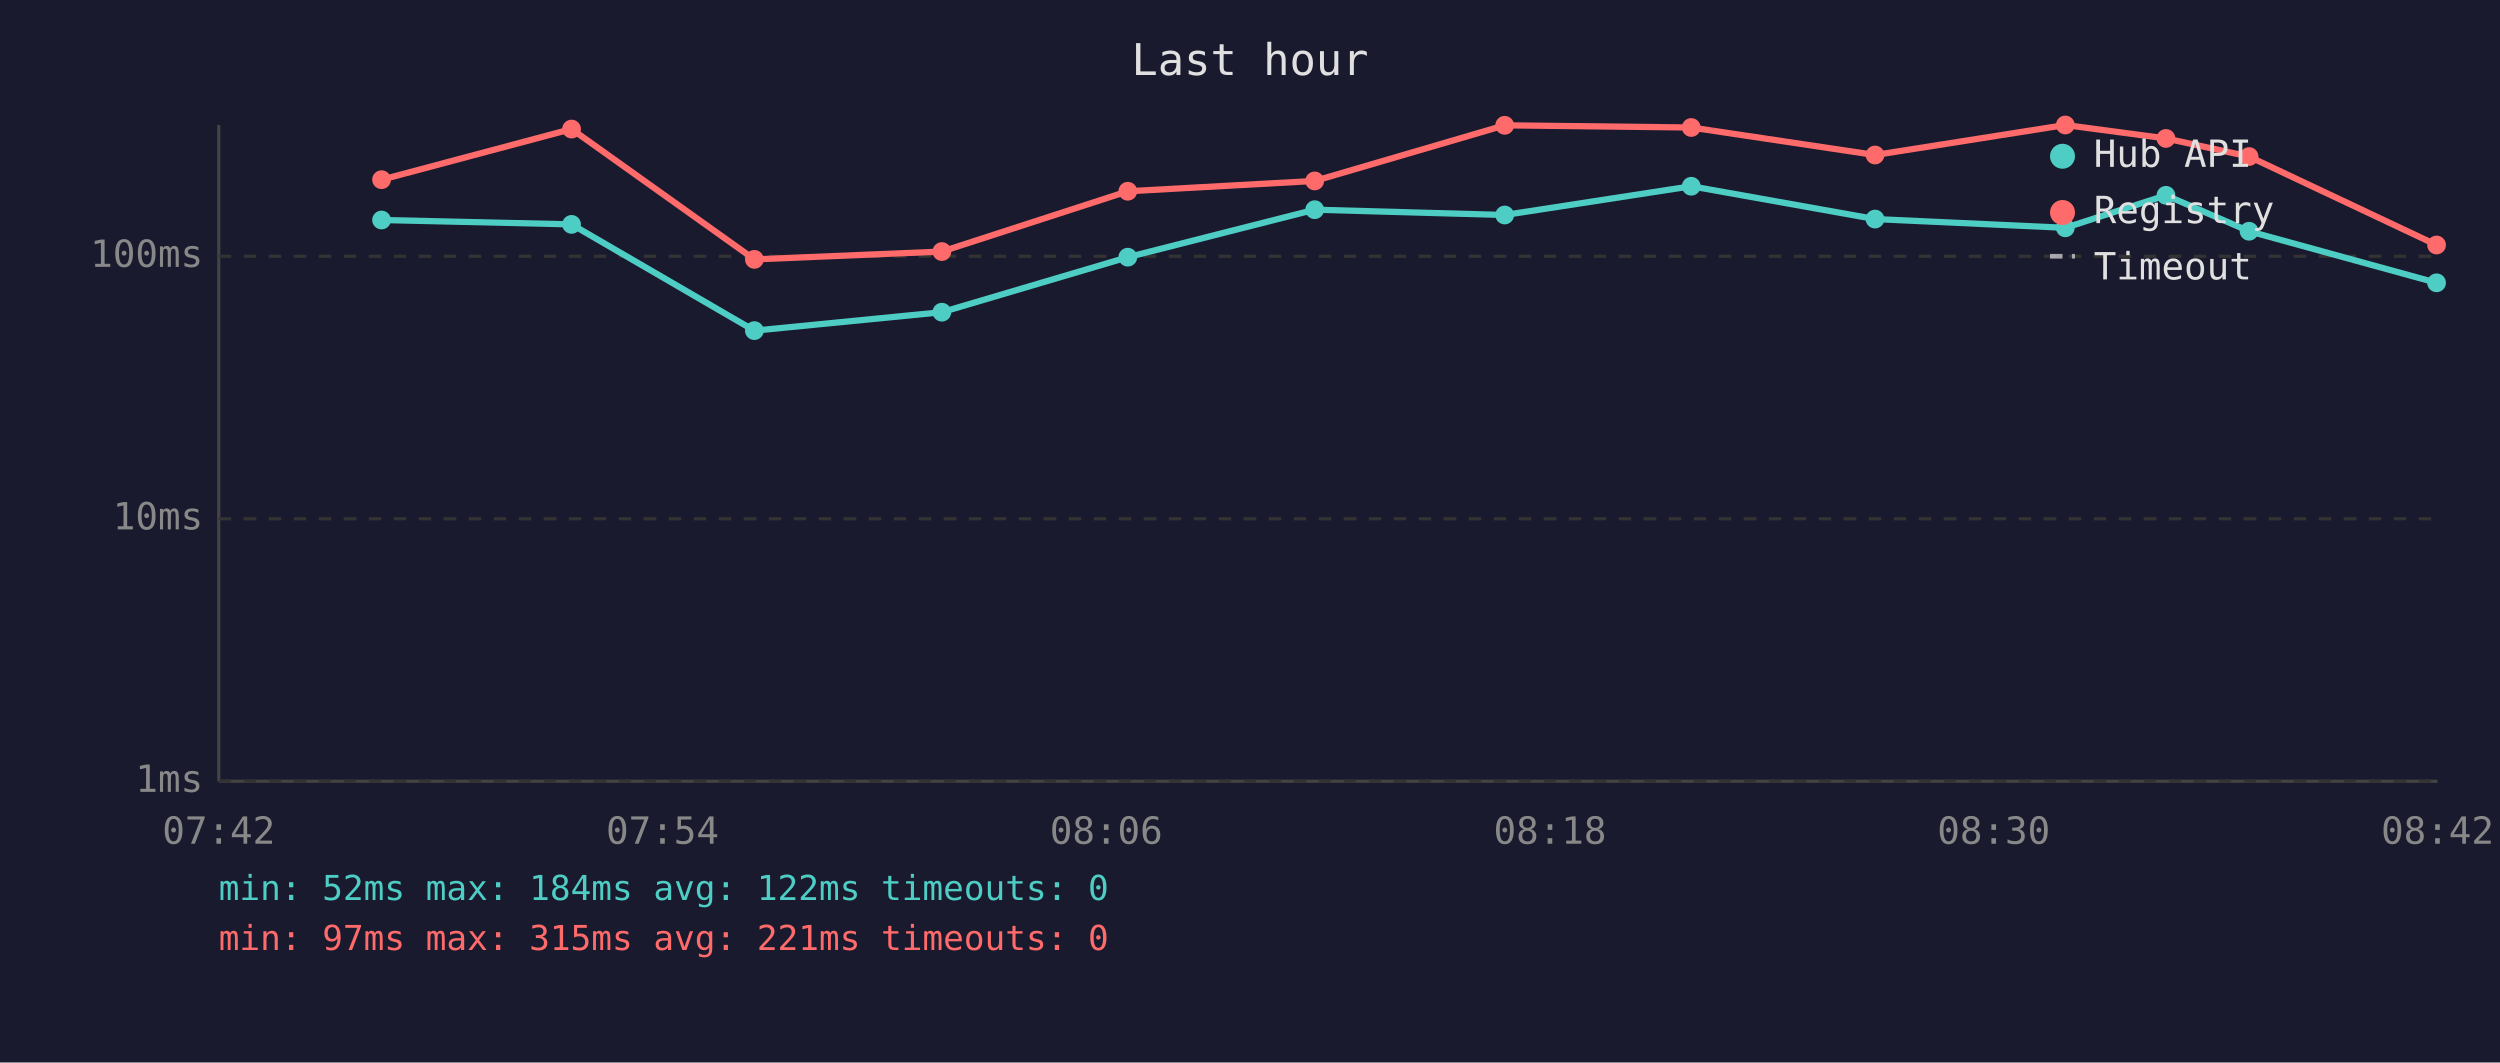
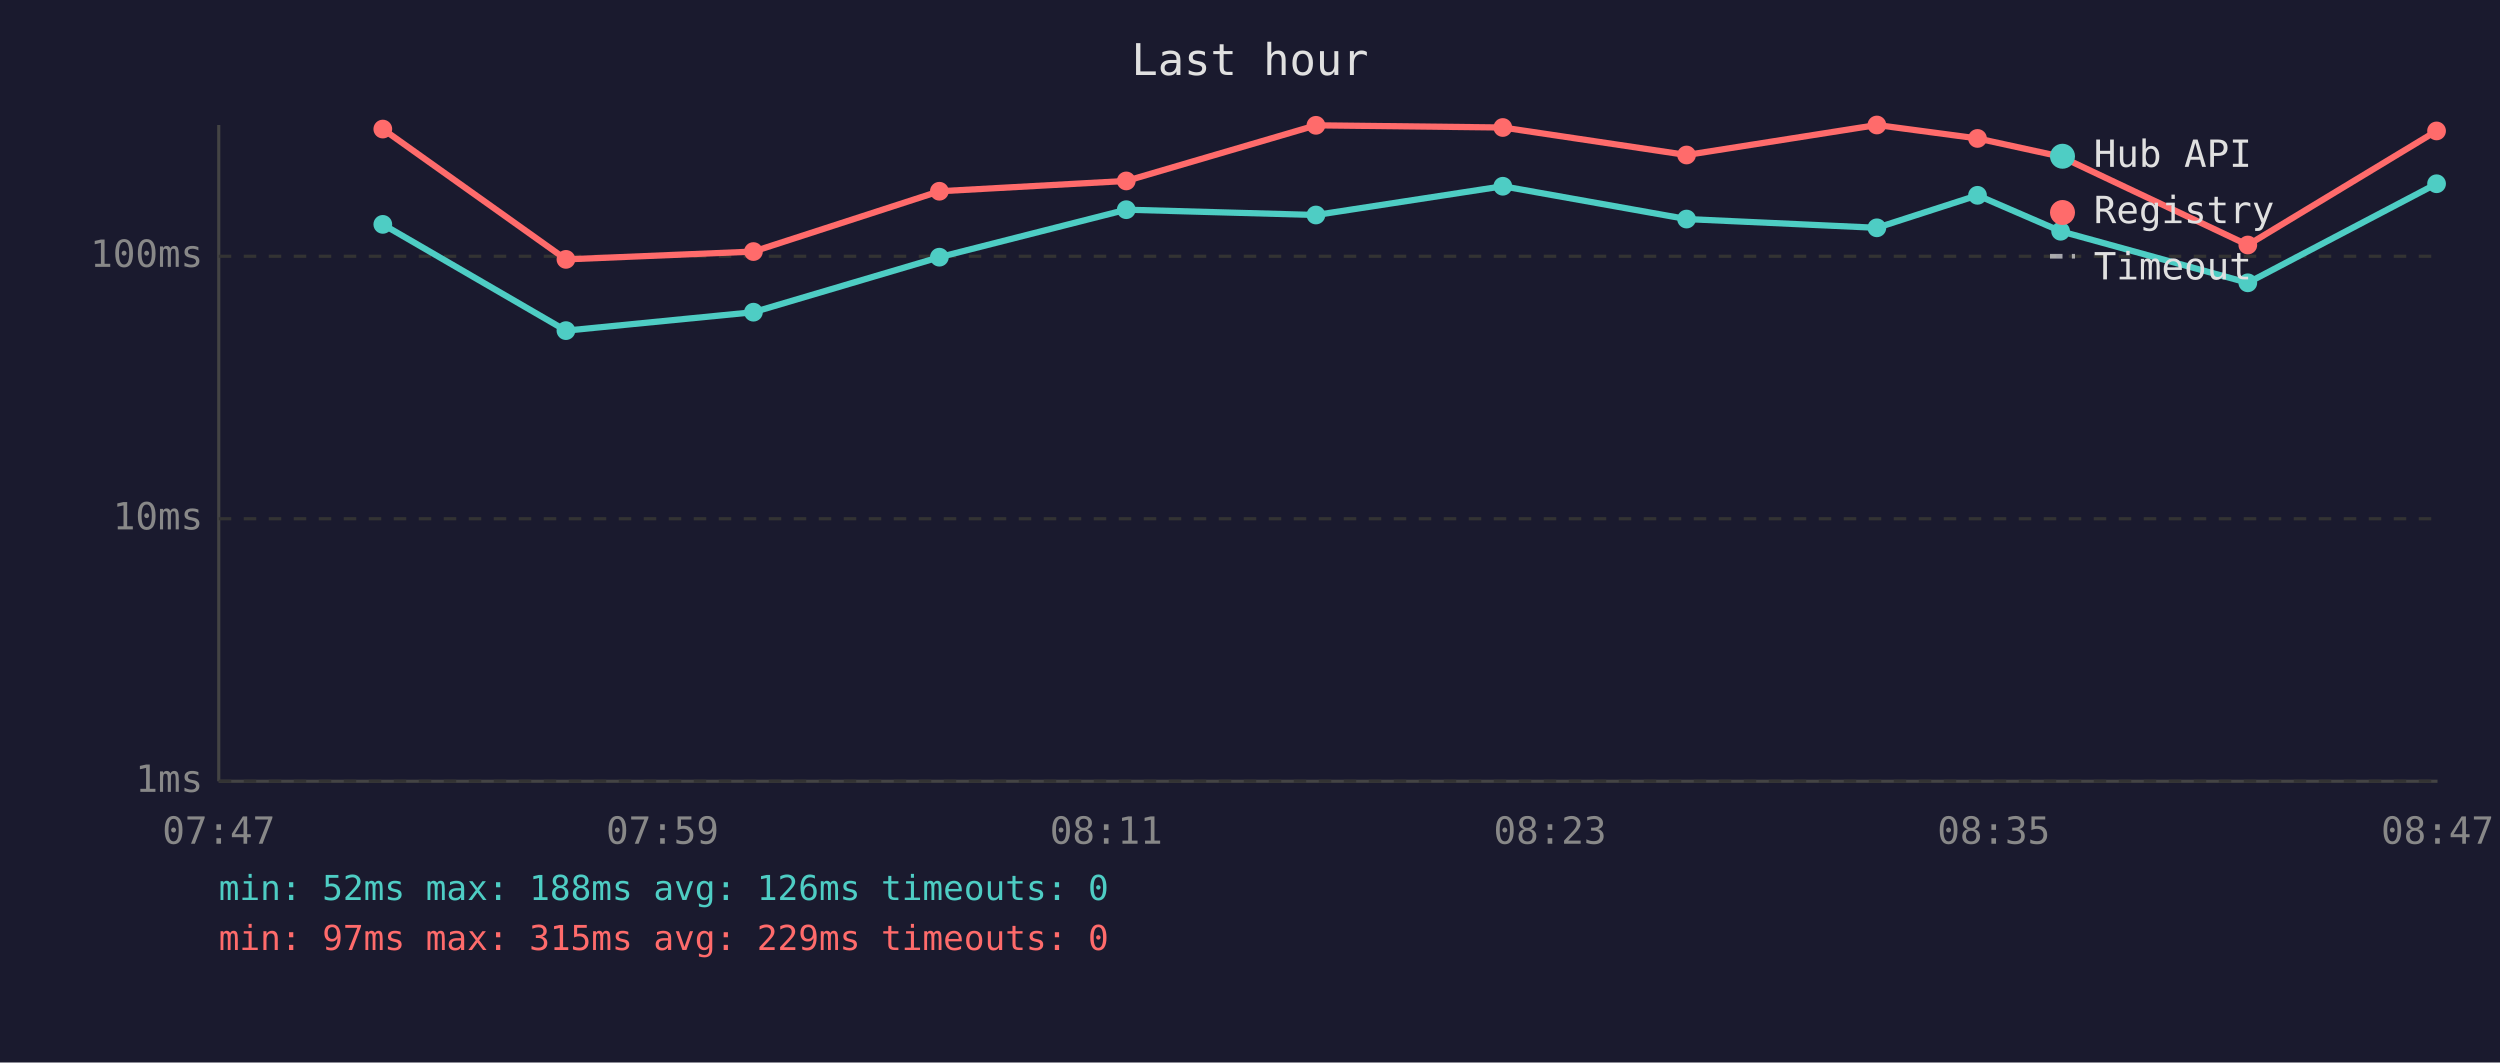
<svg xmlns="http://www.w3.org/2000/svg" viewBox="0 0 800 340" font-family="monospace" font-size="12">
  <rect width="800" height="340" fill="#1a1a2e" />
  <text x="400" y="24" fill="#e0e0e0" font-size="14" text-anchor="middle">Last hour</text>
  <line x1="70" y1="40" x2="70" y2="250" stroke="#444" stroke-width="1" />
  <line x1="70" y1="250" x2="780" y2="250" stroke="#444" stroke-width="1" />
  <line x1="70" y1="250" x2="780" y2="250" stroke="#333" stroke-width="1" stroke-dasharray="4" />
  <text x="65" y="250" fill="#888" text-anchor="end" dominant-baseline="middle">1ms</text>
  <line x1="70" y1="166" x2="780" y2="166" stroke="#333" stroke-width="1" stroke-dasharray="4" />
  <text x="65" y="166" fill="#888" text-anchor="end" dominant-baseline="middle">10ms</text>
  <line x1="70" y1="82" x2="780" y2="82" stroke="#333" stroke-width="1" stroke-dasharray="4" />
  <text x="65" y="82" fill="#888" text-anchor="end" dominant-baseline="middle">100ms</text>
-   <text x="70" y="270" fill="#888" text-anchor="middle">07:42</text>
-   <text x="212" y="270" fill="#888" text-anchor="middle">07:54</text>
-   <text x="354" y="270" fill="#888" text-anchor="middle">08:06</text>
-   <text x="496" y="270" fill="#888" text-anchor="middle">08:18</text>
-   <text x="638" y="270" fill="#888" text-anchor="middle">08:30</text>
-   <text x="780" y="270" fill="#888" text-anchor="middle">08:42</text>
-   <polyline points="122.1,70.4 182.9,71.8 241.4,105.8 301.4,99.9 360.9,82.3 420.7,67.1 481.5,68.8 541.2,59.6 600.0,70.1 660.9,72.9 693.1,62.5 719.7,74.0 779.7,90.5" fill="none" stroke="#4ecdc4" stroke-width="2" opacity="1" />
-   <circle cx="122.1" cy="70.4" r="3" fill="#4ecdc4" />
-   <circle cx="182.9" cy="71.8" r="3" fill="#4ecdc4" />
-   <circle cx="241.4" cy="105.8" r="3" fill="#4ecdc4" />
-   <circle cx="301.4" cy="99.9" r="3" fill="#4ecdc4" />
-   <circle cx="360.9" cy="82.3" r="3" fill="#4ecdc4" />
-   <circle cx="420.7" cy="67.1" r="3" fill="#4ecdc4" />
-   <circle cx="481.5" cy="68.8" r="3" fill="#4ecdc4" />
-   <circle cx="541.2" cy="59.6" r="3" fill="#4ecdc4" />
-   <circle cx="600.0" cy="70.1" r="3" fill="#4ecdc4" />
-   <circle cx="660.9" cy="72.9" r="3" fill="#4ecdc4" />
-   <circle cx="693.1" cy="62.5" r="3" fill="#4ecdc4" />
-   <circle cx="719.7" cy="74.0" r="3" fill="#4ecdc4" />
-   <circle cx="779.7" cy="90.5" r="3" fill="#4ecdc4" />
-   <polyline points="122.1,57.5 182.9,41.3 241.4,83.0 301.4,80.5 360.9,61.2 420.7,57.9 481.5,40.1 541.2,40.8 600.0,49.6 660.9,40.0 693.1,44.3 719.7,50.1 779.7,78.4" fill="none" stroke="#ff6b6b" stroke-width="2" opacity="1" />
-   <circle cx="122.1" cy="57.5" r="3" fill="#ff6b6b" />
-   <circle cx="182.9" cy="41.3" r="3" fill="#ff6b6b" />
-   <circle cx="241.4" cy="83.0" r="3" fill="#ff6b6b" />
-   <circle cx="301.4" cy="80.5" r="3" fill="#ff6b6b" />
-   <circle cx="360.9" cy="61.2" r="3" fill="#ff6b6b" />
-   <circle cx="420.7" cy="57.9" r="3" fill="#ff6b6b" />
-   <circle cx="481.5" cy="40.1" r="3" fill="#ff6b6b" />
-   <circle cx="541.2" cy="40.8" r="3" fill="#ff6b6b" />
-   <circle cx="600.0" cy="49.6" r="3" fill="#ff6b6b" />
-   <circle cx="660.9" cy="40.0" r="3" fill="#ff6b6b" />
-   <circle cx="693.1" cy="44.3" r="3" fill="#ff6b6b" />
-   <circle cx="719.7" cy="50.1" r="3" fill="#ff6b6b" />
-   <circle cx="779.7" cy="78.4" r="3" fill="#ff6b6b" />
+   <text x="70" y="270" fill="#888" text-anchor="middle">07:47</text>
+   <text x="212" y="270" fill="#888" text-anchor="middle">07:59</text>
+   <text x="354" y="270" fill="#888" text-anchor="middle">08:11</text>
+   <text x="496" y="270" fill="#888" text-anchor="middle">08:23</text>
+   <text x="638" y="270" fill="#888" text-anchor="middle">08:35</text>
+   <text x="780" y="270" fill="#888" text-anchor="middle">08:47</text>
+   <polyline points="122.5,71.8 181.1,105.8 241.1,99.9 300.6,82.3 360.4,67.1 421.1,68.8 480.9,59.6 539.7,70.1 600.6,72.9 632.8,62.5 659.4,74.0 719.3,90.5 779.7,58.8" fill="none" stroke="#4ecdc4" stroke-width="2" opacity="1" />
+   <circle cx="122.5" cy="71.8" r="3" fill="#4ecdc4" />
+   <circle cx="181.1" cy="105.8" r="3" fill="#4ecdc4" />
+   <circle cx="241.1" cy="99.9" r="3" fill="#4ecdc4" />
+   <circle cx="300.6" cy="82.3" r="3" fill="#4ecdc4" />
+   <circle cx="360.4" cy="67.1" r="3" fill="#4ecdc4" />
+   <circle cx="421.1" cy="68.8" r="3" fill="#4ecdc4" />
+   <circle cx="480.9" cy="59.6" r="3" fill="#4ecdc4" />
+   <circle cx="539.7" cy="70.1" r="3" fill="#4ecdc4" />
+   <circle cx="600.6" cy="72.9" r="3" fill="#4ecdc4" />
+   <circle cx="632.8" cy="62.5" r="3" fill="#4ecdc4" />
+   <circle cx="659.4" cy="74.0" r="3" fill="#4ecdc4" />
+   <circle cx="719.3" cy="90.5" r="3" fill="#4ecdc4" />
+   <circle cx="779.7" cy="58.8" r="3" fill="#4ecdc4" />
+   <polyline points="122.5,41.3 181.1,83.0 241.1,80.5 300.6,61.2 360.4,57.9 421.1,40.1 480.9,40.8 539.7,49.6 600.6,40.0 632.8,44.3 659.4,50.1 719.3,78.4 779.7,41.9" fill="none" stroke="#ff6b6b" stroke-width="2" opacity="1" />
+   <circle cx="122.5" cy="41.3" r="3" fill="#ff6b6b" />
+   <circle cx="181.1" cy="83.0" r="3" fill="#ff6b6b" />
+   <circle cx="241.1" cy="80.5" r="3" fill="#ff6b6b" />
+   <circle cx="300.6" cy="61.2" r="3" fill="#ff6b6b" />
+   <circle cx="360.4" cy="57.9" r="3" fill="#ff6b6b" />
+   <circle cx="421.1" cy="40.1" r="3" fill="#ff6b6b" />
+   <circle cx="480.9" cy="40.8" r="3" fill="#ff6b6b" />
+   <circle cx="539.7" cy="49.6" r="3" fill="#ff6b6b" />
+   <circle cx="600.6" cy="40.0" r="3" fill="#ff6b6b" />
+   <circle cx="632.8" cy="44.3" r="3" fill="#ff6b6b" />
+   <circle cx="659.4" cy="50.1" r="3" fill="#ff6b6b" />
+   <circle cx="719.3" cy="78.4" r="3" fill="#ff6b6b" />
+   <circle cx="779.7" cy="41.9" r="3" fill="#ff6b6b" />
  <circle cx="660" cy="50" r="4" fill="#4ecdc4" />
  <text x="670" y="50" fill="#e0e0e0" dominant-baseline="middle">Hub API</text>
  <circle cx="660" cy="68" r="4" fill="#ff6b6b" />
  <text x="670" y="68" fill="#e0e0e0" dominant-baseline="middle">Registry</text>
  <line x1="656" y1="82" x2="664" y2="82" stroke="#e0e0e0" stroke-width="1.5" stroke-dasharray="4,3" opacity="0.7" />
  <text x="670" y="86" fill="#e0e0e0" dominant-baseline="middle">Timeout</text>
-   <text x="70" y="288" fill="#4ecdc4" font-size="11">min: 52ms  max: 184ms  avg: 122ms  timeouts: 0</text>
-   <text x="70" y="304" fill="#ff6b6b" font-size="11">min: 97ms  max: 315ms  avg: 221ms  timeouts: 0</text>
+   <text x="70" y="288" fill="#4ecdc4" font-size="11">min: 52ms  max: 188ms  avg: 126ms  timeouts: 0</text>
+   <text x="70" y="304" fill="#ff6b6b" font-size="11">min: 97ms  max: 315ms  avg: 229ms  timeouts: 0</text>
</svg>
